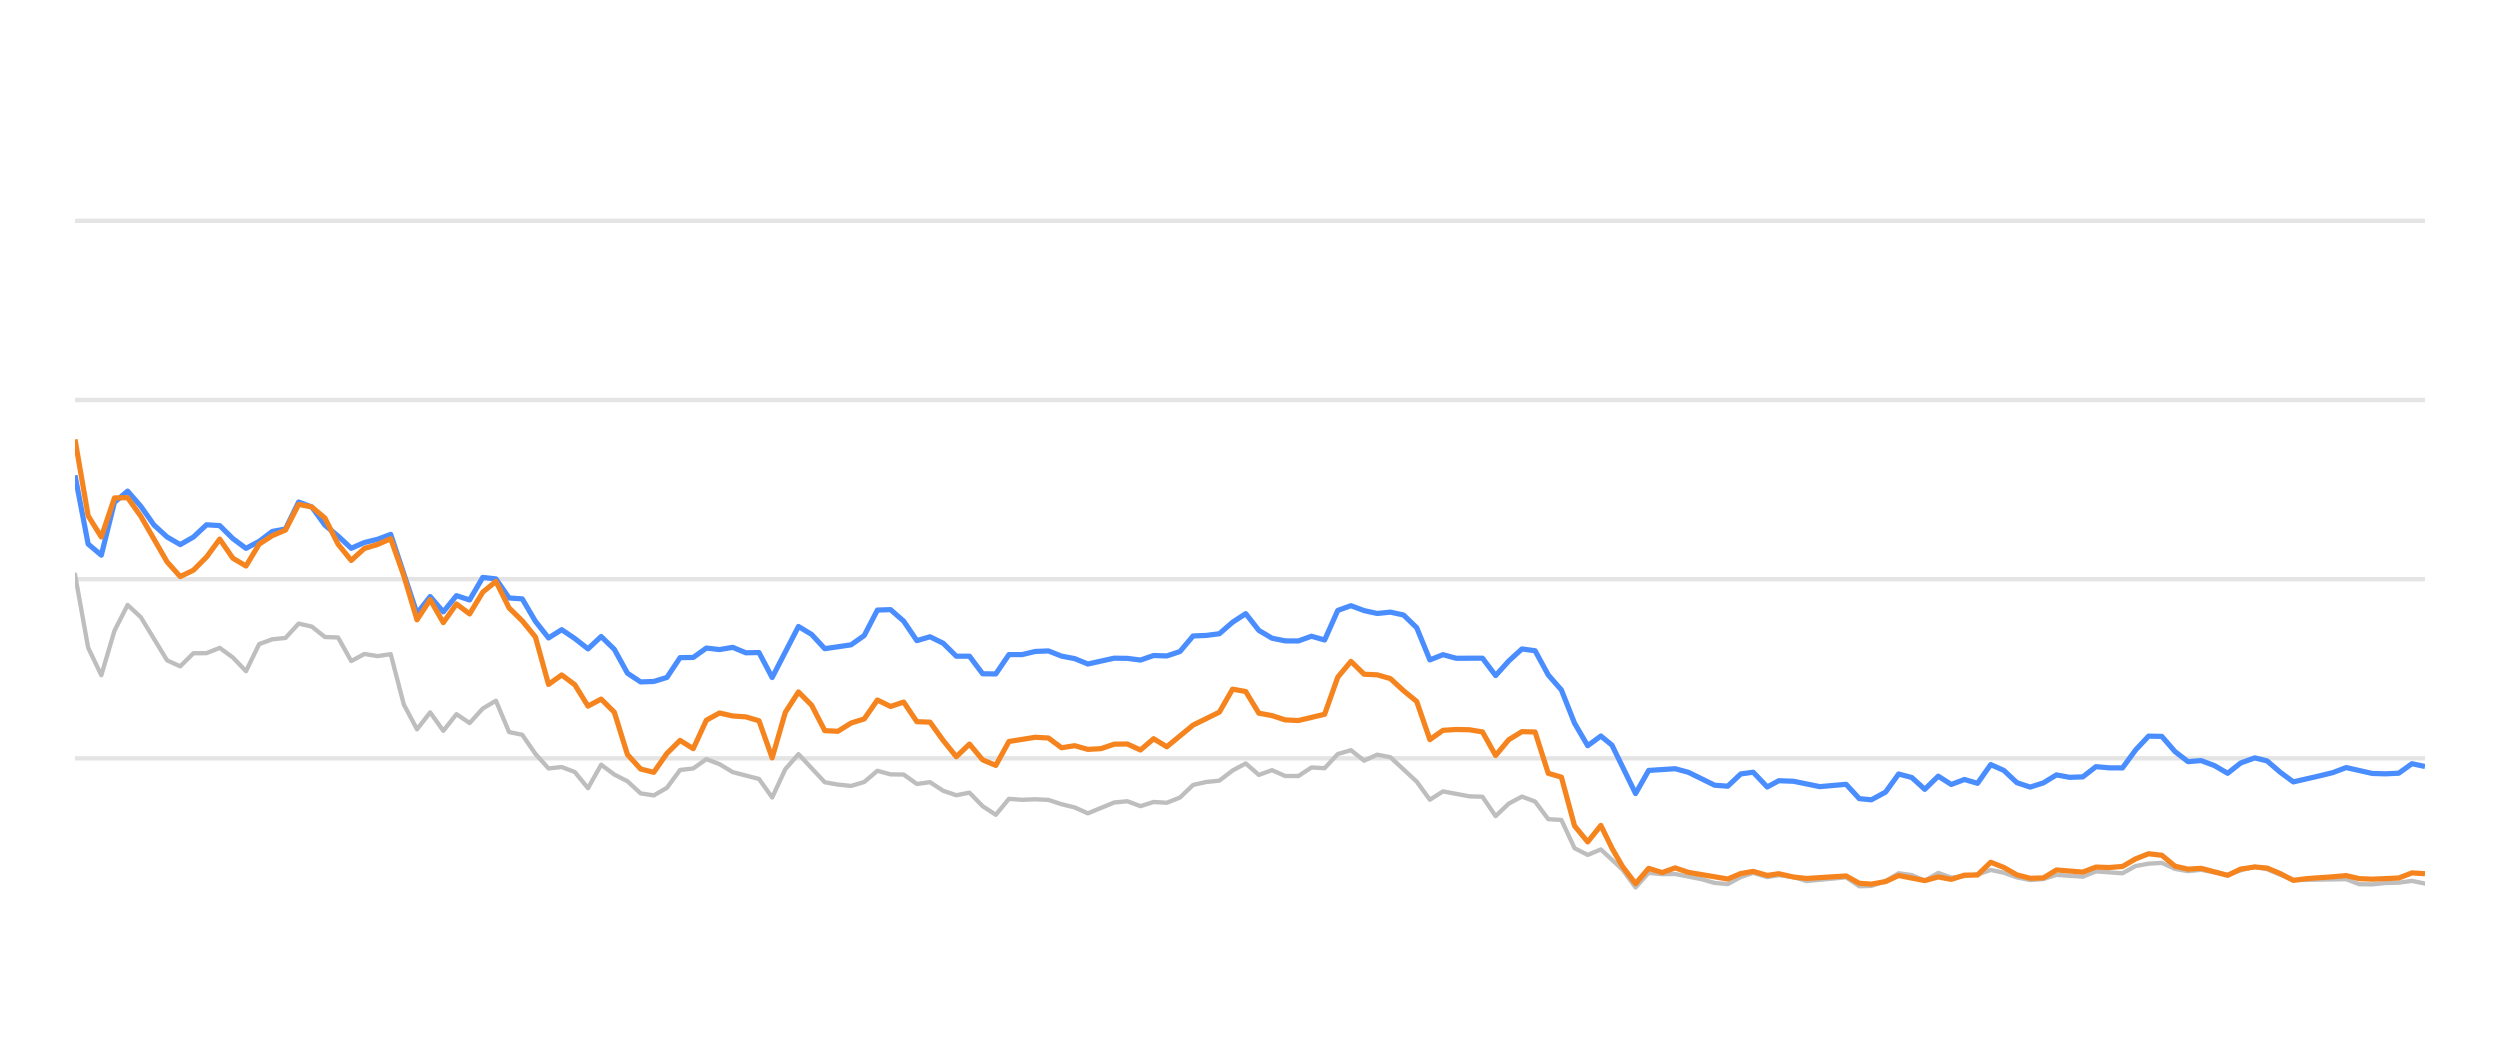
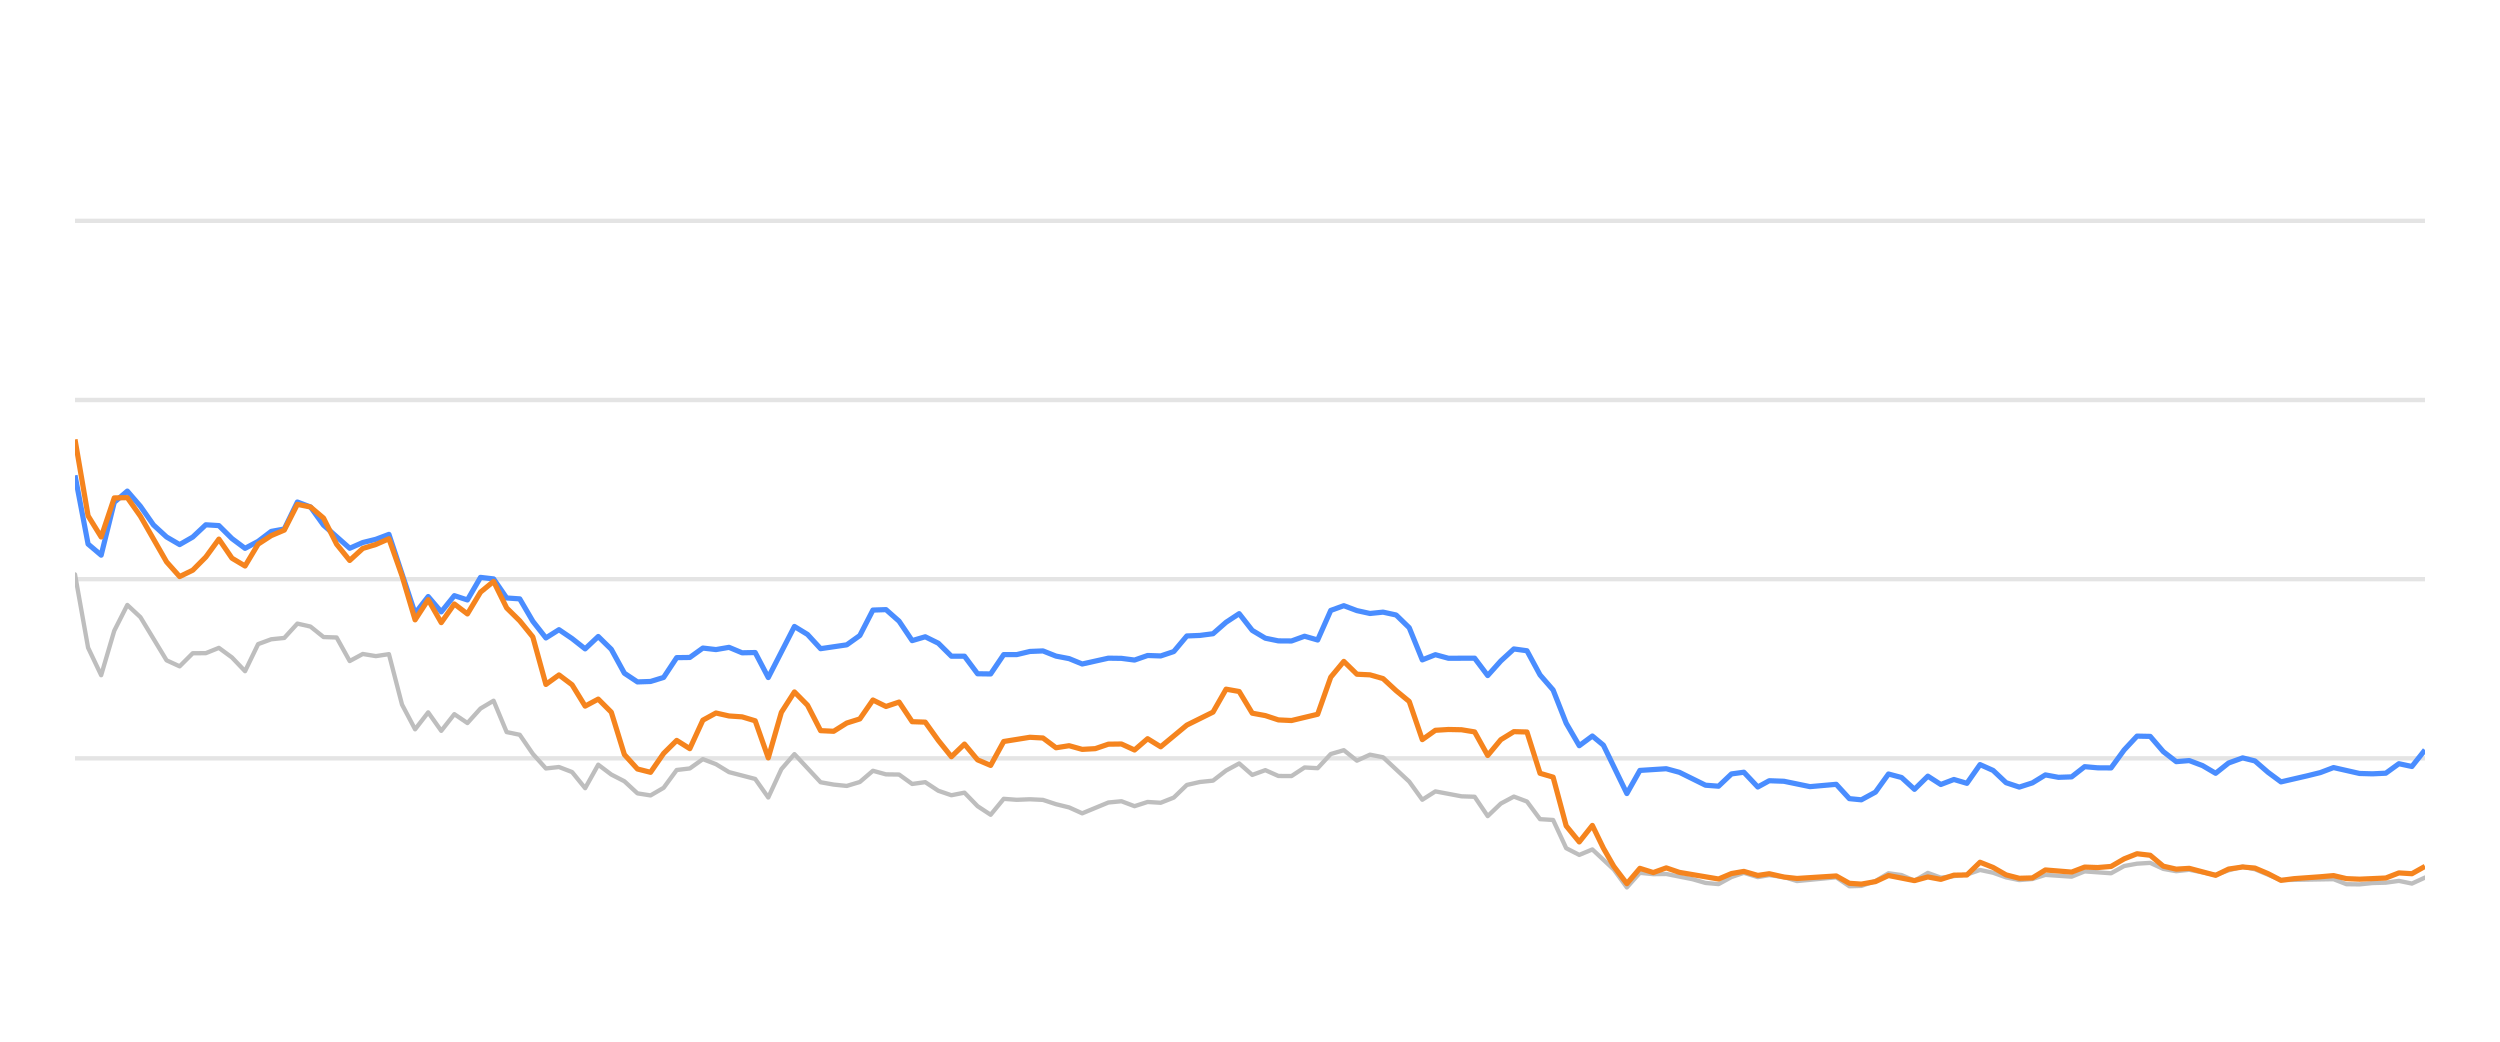
<svg xmlns="http://www.w3.org/2000/svg" width="288pt" height="120pt" viewBox="0 0 288 120" version="1.1">
  <defs>
    <style type="text/css">*{stroke-linejoin: round; stroke-linecap: butt}</style>
  </defs>
  <g id="figure_1">
    <g id="patch_1">
      <path d="M 0 120  L 288 120  L 288 0  L 0 0  L 0 120  z " style="fill: none; opacity: 0" />
    </g>
    <g id="axes_1">
      <g id="patch_2">
        <path d="M 8.64 108  L 279.36 108  L 279.36 4.8  L 8.64 4.8  L 8.64 108  z " style="fill: none" />
      </g>
      <g id="matplotlib.axis_1" />
      <g id="matplotlib.axis_2" />
      <g id="line2d_1">
-         <path d="M 8.64 87.36  L 279.36 87.36  " clip-path="url(#p0fd5b072da)" style="fill: none; stroke: #b2b2b2; stroke-opacity: 0.35; stroke-width: 0.5; stroke-linecap: square" />
+         <path d="M 8.64 87.36  L 279.36 87.36  " clip-path="url(#pd68528c1a7)" style="fill: none; stroke: #b2b2b2; stroke-opacity: 0.35; stroke-width: 0.5; stroke-linecap: square" />
      </g>
      <g id="line2d_2">
-         <path d="M 8.64 66.72  L 279.36 66.72  " clip-path="url(#p0fd5b072da)" style="fill: none; stroke: #b2b2b2; stroke-opacity: 0.35; stroke-width: 0.5; stroke-linecap: square" />
+         <path d="M 8.64 66.72  L 279.36 66.72  " clip-path="url(#pd68528c1a7)" style="fill: none; stroke: #b2b2b2; stroke-opacity: 0.35; stroke-width: 0.5; stroke-linecap: square" />
      </g>
      <g id="line2d_3">
-         <path d="M 8.64 46.08  L 279.36 46.08  " clip-path="url(#p0fd5b072da)" style="fill: none; stroke: #b2b2b2; stroke-opacity: 0.35; stroke-width: 0.5; stroke-linecap: square" />
+         <path d="M 8.64 46.08  L 279.36 46.08  " clip-path="url(#pd68528c1a7)" style="fill: none; stroke: #b2b2b2; stroke-opacity: 0.35; stroke-width: 0.5; stroke-linecap: square" />
      </g>
      <g id="line2d_4">
-         <path d="M 8.64 25.44  L 279.36 25.44  " clip-path="url(#p0fd5b072da)" style="fill: none; stroke: #b2b2b2; stroke-opacity: 0.35; stroke-width: 0.5; stroke-linecap: square" />
+         <path d="M 8.64 25.44  L 279.36 25.44  " clip-path="url(#pd68528c1a7)" style="fill: none; stroke: #b2b2b2; stroke-opacity: 0.35; stroke-width: 0.5; stroke-linecap: square" />
      </g>
      <g id="line2d_5">
-         <path d="M 8.64 66.173  L 10.155 74.615  L 11.671 77.783  L 13.186 72.664  L 14.701 69.692  L 16.217 71.096  L 19.247 76.07  L 20.763 76.761  L 22.278 75.255  L 23.793 75.244  L 25.309 74.635  L 26.824 75.74  L 28.339 77.319  L 29.855 74.202  L 31.37 73.645  L 32.885 73.49  L 34.401 71.839  L 35.916 72.179  L 37.431 73.387  L 38.947 73.438  L 40.462 76.152  L 41.977 75.337  L 43.493 75.585  L 45.008 75.358  L 46.523 81.168  L 48.039 84.016  L 49.554 82.066  L 51.069 84.192  L 52.585 82.272  L 54.1 83.294  L 55.615 81.622  L 57.131 80.724  L 58.646 84.336  L 60.161 84.646  L 61.677 86.844  L 63.192 88.526  L 64.707 88.361  L 66.223 88.939  L 67.738 90.797  L 69.253 88.093  L 70.769 89.228  L 72.284 90.002  L 73.799 91.395  L 75.315 91.632  L 76.83 90.755  L 78.345 88.702  L 79.861 88.526  L 81.376 87.453  L 82.891 88.031  L 84.407 88.949  L 87.437 89.734  L 88.953 91.87  L 90.468 88.609  L 91.983 86.875  L 95.014 90.115  L 96.529 90.384  L 98.045 90.539  L 99.56 90.084  L 101.076 88.794  L 102.591 89.207  L 104.106 89.228  L 105.622 90.312  L 107.137 90.105  L 108.652 91.096  L 110.168 91.612  L 111.683 91.313  L 113.198 92.871  L 114.714 93.862  L 116.229 92.025  L 117.744 92.138  L 119.26 92.076  L 120.775 92.148  L 122.29 92.644  L 123.806 93.015  L 125.321 93.696  L 128.352 92.448  L 129.867 92.303  L 131.382 92.871  L 132.898 92.386  L 134.413 92.479  L 135.928 91.88  L 137.444 90.425  L 138.959 90.084  L 140.474 89.93  L 141.99 88.764  L 143.505 87.948  L 145.02 89.269  L 146.536 88.722  L 148.051 89.393  L 149.566 89.403  L 151.082 88.413  L 152.597 88.495  L 154.112 86.865  L 155.628 86.421  L 157.143 87.628  L 158.658 86.937  L 160.174 87.236  L 163.204 90.043  L 164.72 92.128  L 166.235 91.168  L 169.266 91.736  L 170.781 91.787  L 172.296 94.016  L 173.812 92.572  L 175.327 91.767  L 176.842 92.334  L 178.358 94.367  L 179.873 94.46  L 181.388 97.711  L 182.904 98.485  L 184.419 97.855  L 186.903 100.167  L 188.417 102.231  L 189.926 100.549  L 191.476 100.704  L 192.979 100.683  L 196.015 101.282  L 197.525 101.715  L 199.04 101.849  L 200.537 101.034  L 201.972 100.549  L 203.585 101.044  L 204.91 100.817  L 206.613 101.034  L 208.126 101.498  L 212.672 101.065  L 214.192 102.097  L 215.579 102.056  L 217.217 101.498  L 218.725 100.601  L 220.238 100.807  L 221.735 101.457  L 223.285 100.559  L 224.785 101.106  L 227.81 100.745  L 229.329 100.219  L 230.844 100.539  L 232.347 101.075  L 233.877 101.385  L 235.397 101.261  L 236.903 100.786  L 239.939 100.993  L 241.451 100.384  L 244.509 100.601  L 246.029 99.765  L 247.517 99.496  L 249.044 99.403  L 250.56 100.095  L 252.061 100.363  L 253.567 100.198  L 256.624 100.797  L 258.125 100.26  L 259.754 99.837  L 261.174 100.136  L 264.193 101.385  L 270.282 101.282  L 271.778 101.86  L 273.295 101.88  L 274.797 101.725  L 276.335 101.684  L 277.855 101.478  L 279.36 101.787  L 279.36 101.787  " clip-path="url(#p0fd5b072da)" style="fill: none; stroke: #bebebe; stroke-width: 0.5; stroke-linecap: round" />
+         <path d="M 8.64 66.173  L 10.147 74.615  L 11.654 77.783  L 13.161 72.664  L 14.668 69.692  L 16.174 71.096  L 19.188 76.07  L 20.695 76.761  L 22.202 75.255  L 23.709 75.244  L 25.216 74.635  L 26.723 75.74  L 28.23 77.319  L 29.736 74.202  L 31.243 73.645  L 32.75 73.49  L 34.257 71.839  L 35.764 72.179  L 37.271 73.387  L 38.778 73.438  L 40.285 76.152  L 41.792 75.337  L 43.298 75.585  L 44.805 75.358  L 46.312 81.168  L 47.819 84.016  L 49.326 82.066  L 50.833 84.192  L 52.34 82.272  L 53.847 83.294  L 55.354 81.622  L 56.86 80.724  L 58.367 84.336  L 59.874 84.646  L 61.381 86.844  L 62.888 88.526  L 64.395 88.361  L 65.902 88.939  L 67.409 90.797  L 68.916 88.093  L 70.422 89.228  L 71.929 90.002  L 73.436 91.395  L 74.943 91.632  L 76.45 90.755  L 77.957 88.702  L 79.464 88.526  L 80.971 87.453  L 82.478 88.031  L 83.984 88.949  L 86.998 89.734  L 88.505 91.87  L 90.012 88.609  L 91.519 86.875  L 94.533 90.115  L 96.039 90.384  L 97.546 90.539  L 99.053 90.084  L 100.56 88.794  L 102.067 89.207  L 103.574 89.228  L 105.081 90.312  L 106.588 90.105  L 108.095 91.096  L 109.601 91.612  L 111.108 91.313  L 112.615 92.871  L 114.122 93.862  L 115.629 92.025  L 117.136 92.138  L 118.643 92.076  L 120.15 92.148  L 121.657 92.644  L 123.163 93.015  L 124.67 93.696  L 127.684 92.448  L 129.191 92.303  L 130.698 92.871  L 132.205 92.386  L 133.712 92.479  L 135.219 91.88  L 136.725 90.425  L 138.232 90.084  L 139.739 89.93  L 141.246 88.764  L 142.753 87.948  L 144.26 89.269  L 145.767 88.722  L 147.274 89.393  L 148.781 89.403  L 150.287 88.413  L 151.794 88.495  L 153.301 86.865  L 154.808 86.421  L 156.315 87.628  L 157.822 86.937  L 159.329 87.236  L 162.343 90.043  L 163.849 92.128  L 165.356 91.168  L 168.37 91.736  L 169.877 91.787  L 171.384 94.016  L 172.891 92.572  L 174.398 91.767  L 175.905 92.334  L 177.411 94.367  L 178.918 94.46  L 180.425 97.711  L 181.932 98.485  L 183.439 97.855  L 185.909 100.167  L 187.415 102.231  L 188.915 100.549  L 190.457 100.704  L 191.951 100.683  L 194.97 101.282  L 196.472 101.715  L 197.978 101.849  L 199.467 101.034  L 200.894 100.549  L 202.498 101.044  L 203.815 100.817  L 205.509 101.034  L 207.014 101.498  L 211.534 101.065  L 213.046 102.097  L 214.425 102.056  L 216.054 101.498  L 217.554 100.601  L 219.058 100.807  L 220.547 101.457  L 222.088 100.559  L 223.58 101.106  L 226.589 100.745  L 228.099 100.219  L 229.605 100.539  L 231.1 101.075  L 232.622 101.385  L 234.133 101.261  L 235.63 100.786  L 238.649 100.993  L 240.153 100.384  L 243.194 100.601  L 244.705 99.765  L 246.186 99.496  L 247.704 99.403  L 249.211 100.095  L 250.704 100.363  L 252.202 100.198  L 255.241 100.797  L 256.734 100.26  L 258.354 99.837  L 259.766 100.136  L 262.768 101.385  L 268.824 101.282  L 270.311 101.86  L 271.819 101.88  L 273.313 101.725  L 274.843 101.684  L 276.354 101.478  L 277.851 101.787  L 279.36 101.096  L 279.36 101.096  " clip-path="url(#pd68528c1a7)" style="fill: none; stroke: #bebebe; stroke-width: 0.5; stroke-linecap: round" />
      </g>
      <g id="line2d_6">
-         <path d="M 8.64 54.759  L 10.155 62.675  L 11.671 63.954  L 13.186 57.865  L 14.701 56.575  L 16.217 58.32  L 17.732 60.476  L 19.247 61.859  L 20.763 62.736  L 22.278 61.87  L 23.793 60.456  L 25.309 60.549  L 26.824 62.045  L 28.339 63.17  L 29.855 62.365  L 31.37 61.219  L 32.885 60.941  L 34.401 57.834  L 35.916 58.402  L 37.431 60.497  L 38.947 61.756  L 40.462 63.16  L 41.977 62.499  L 43.493 62.128  L 45.008 61.56  L 48.039 70.662  L 49.554 68.722  L 51.069 70.487  L 52.585 68.619  L 54.1 69.114  L 55.615 66.514  L 57.131 66.689  L 58.646 68.887  L 60.161 68.99  L 61.677 71.57  L 63.192 73.49  L 64.707 72.54  L 66.223 73.562  L 67.738 74.749  L 69.253 73.325  L 70.769 74.801  L 72.284 77.556  L 73.799 78.557  L 75.315 78.505  L 76.83 78.041  L 78.345 75.76  L 79.861 75.74  L 81.376 74.656  L 82.891 74.832  L 84.407 74.574  L 85.922 75.203  L 87.437 75.172  L 88.953 78.051  L 91.983 72.169  L 93.499 73.087  L 95.014 74.728  L 98.045 74.285  L 99.56 73.211  L 101.076 70.28  L 102.591 70.229  L 104.106 71.56  L 105.622 73.8  L 107.137 73.356  L 108.652 74.099  L 110.168 75.595  L 111.683 75.595  L 113.198 77.618  L 114.714 77.639  L 116.229 75.409  L 117.744 75.409  L 119.26 75.048  L 120.775 74.986  L 122.29 75.585  L 123.806 75.874  L 125.321 76.493  L 128.352 75.822  L 129.867 75.843  L 131.382 76.039  L 132.898 75.513  L 134.413 75.564  L 135.928 75.059  L 137.444 73.263  L 138.959 73.201  L 140.474 73.005  L 141.99 71.684  L 143.505 70.693  L 145.02 72.623  L 146.536 73.521  L 148.051 73.83  L 149.566 73.841  L 151.082 73.294  L 152.597 73.727  L 154.112 70.322  L 155.628 69.775  L 157.143 70.342  L 158.658 70.673  L 160.174 70.518  L 161.689 70.848  L 163.204 72.313  L 164.72 76.018  L 166.235 75.42  L 167.75 75.833  L 170.781 75.822  L 172.296 77.824  L 173.812 76.142  L 175.327 74.759  L 176.842 74.966  L 178.358 77.752  L 179.873 79.486  L 181.388 83.315  L 182.904 85.905  L 184.419 84.79  L 185.698 85.843  L 188.417 91.416  L 189.926 88.753  L 192.979 88.557  L 194.503 88.97  L 197.525 90.456  L 199.04 90.57  L 200.537 89.156  L 201.972 88.96  L 203.585 90.662  L 204.91 89.94  L 206.613 90.002  L 209.633 90.621  L 212.672 90.353  L 214.192 92.004  L 215.579 92.138  L 217.217 91.251  L 218.725 89.166  L 220.238 89.568  L 221.735 90.931  L 223.285 89.414  L 224.785 90.373  L 226.304 89.796  L 227.81 90.239  L 229.329 88.082  L 230.844 88.753  L 232.347 90.167  L 233.877 90.673  L 235.397 90.188  L 236.903 89.269  L 238.418 89.548  L 239.939 89.496  L 241.451 88.32  L 242.965 88.454  L 244.509 88.464  L 246.029 86.39  L 247.517 84.801  L 249.044 84.832  L 250.56 86.586  L 252.061 87.742  L 253.567 87.618  L 255.105 88.196  L 256.624 89.083  L 258.125 87.897  L 259.754 87.308  L 261.174 87.659  L 262.692 88.97  L 264.193 90.074  L 267.248 89.372  L 268.754 89.001  L 270.282 88.423  L 273.295 89.104  L 274.797 89.145  L 276.335 89.073  L 277.855 87.979  L 279.36 88.299  L 279.36 88.299  " clip-path="url(#p0fd5b072da)" style="fill: none; stroke: #4a8dff; stroke-width: 0.6" />
+         <path d="M 8.64 54.759  L 10.147 62.675  L 11.654 63.954  L 13.161 57.865  L 14.668 56.575  L 16.174 58.32  L 17.681 60.476  L 19.188 61.859  L 20.695 62.736  L 22.202 61.87  L 23.709 60.456  L 25.216 60.549  L 26.723 62.045  L 28.23 63.17  L 29.736 62.365  L 31.243 61.219  L 32.75 60.941  L 34.257 57.834  L 35.764 58.402  L 37.271 60.497  L 40.285 63.16  L 41.792 62.499  L 43.298 62.128  L 44.805 61.56  L 47.819 70.662  L 49.326 68.722  L 50.833 70.487  L 52.34 68.619  L 53.847 69.114  L 55.354 66.514  L 56.86 66.689  L 58.367 68.887  L 59.874 68.99  L 61.381 71.57  L 62.888 73.49  L 64.395 72.54  L 65.902 73.562  L 67.409 74.749  L 68.916 73.325  L 70.422 74.801  L 71.929 77.556  L 73.436 78.557  L 74.943 78.505  L 76.45 78.041  L 77.957 75.76  L 79.464 75.74  L 80.971 74.656  L 82.478 74.832  L 83.984 74.574  L 85.491 75.203  L 86.998 75.172  L 88.505 78.051  L 91.519 72.169  L 93.026 73.087  L 94.533 74.728  L 97.546 74.285  L 99.053 73.211  L 100.56 70.28  L 102.067 70.229  L 103.574 71.56  L 105.081 73.8  L 106.588 73.356  L 108.095 74.099  L 109.601 75.595  L 111.108 75.595  L 112.615 77.618  L 114.122 77.639  L 115.629 75.409  L 117.136 75.409  L 118.643 75.048  L 120.15 74.986  L 121.657 75.585  L 123.163 75.874  L 124.67 76.493  L 127.684 75.822  L 129.191 75.843  L 130.698 76.039  L 132.205 75.513  L 133.712 75.564  L 135.219 75.059  L 136.725 73.263  L 138.232 73.201  L 139.739 73.005  L 141.246 71.684  L 142.753 70.693  L 144.26 72.623  L 145.767 73.521  L 147.274 73.83  L 148.781 73.841  L 150.287 73.294  L 151.794 73.727  L 153.301 70.322  L 154.808 69.775  L 156.315 70.342  L 157.822 70.673  L 159.329 70.518  L 160.836 70.848  L 162.343 72.313  L 163.849 76.018  L 165.356 75.42  L 166.863 75.833  L 169.877 75.822  L 171.384 77.824  L 172.891 76.142  L 174.398 74.759  L 175.905 74.966  L 177.411 77.752  L 178.918 79.486  L 180.425 83.315  L 181.932 85.905  L 183.439 84.79  L 184.711 85.843  L 187.415 91.416  L 188.915 88.753  L 191.951 88.557  L 193.466 88.97  L 196.472 90.456  L 197.978 90.57  L 199.467 89.156  L 200.894 88.96  L 202.498 90.662  L 203.815 89.94  L 205.509 90.002  L 208.512 90.621  L 211.534 90.353  L 213.046 92.004  L 214.425 92.138  L 216.054 91.251  L 217.554 89.166  L 219.058 89.568  L 220.547 90.931  L 222.088 89.414  L 223.58 90.373  L 225.09 89.796  L 226.589 90.239  L 228.099 88.082  L 229.605 88.753  L 231.1 90.167  L 232.622 90.673  L 234.133 90.188  L 235.63 89.269  L 237.137 89.548  L 238.649 89.496  L 240.153 88.32  L 241.658 88.454  L 243.194 88.464  L 244.705 86.39  L 246.186 84.801  L 247.704 84.832  L 249.211 86.586  L 250.704 87.742  L 252.202 87.618  L 253.731 88.196  L 255.241 89.083  L 256.734 87.897  L 258.354 87.308  L 259.766 87.659  L 261.275 88.97  L 262.768 90.074  L 265.806 89.372  L 267.304 89.001  L 268.824 88.423  L 271.819 89.104  L 273.313 89.145  L 274.843 89.073  L 276.354 87.979  L 277.851 88.299  L 279.36 86.39  L 279.36 86.39  " clip-path="url(#pd68528c1a7)" style="fill: none; stroke: #4a8dff; stroke-width: 0.6" />
      </g>
      <g id="line2d_7">
-         <path d="M 8.64 50.621  L 10.155 59.424  L 11.671 61.859  L 13.186 57.36  L 14.701 57.329  L 16.217 59.465  L 19.247 64.728  L 20.763 66.421  L 22.278 65.688  L 23.793 64.171  L 25.309 62.107  L 26.824 64.305  L 28.339 65.203  L 29.855 62.685  L 31.37 61.704  L 32.885 61.065  L 34.401 58.103  L 35.916 58.402  L 37.431 59.682  L 38.947 62.695  L 40.462 64.563  L 41.977 63.18  L 43.493 62.726  L 45.008 62.066  L 46.523 66.338  L 48.039 71.405  L 49.554 69.083  L 51.069 71.725  L 52.585 69.579  L 54.1 70.724  L 55.615 68.216  L 57.131 66.978  L 58.646 70.033  L 60.161 71.519  L 61.677 73.376  L 63.192 78.846  L 64.707 77.752  L 66.223 78.887  L 67.738 81.343  L 69.253 80.538  L 70.769 82.045  L 72.284 86.927  L 73.799 88.588  L 75.315 88.97  L 76.83 86.792  L 78.345 85.296  L 79.861 86.245  L 81.376 82.964  L 82.891 82.138  L 84.407 82.479  L 85.922 82.582  L 87.437 83.036  L 88.953 87.308  L 90.468 82.066  L 91.983 79.713  L 93.499 81.24  L 95.014 84.171  L 96.529 84.243  L 98.045 83.294  L 99.56 82.819  L 101.076 80.642  L 102.591 81.385  L 104.106 80.879  L 105.622 83.139  L 107.137 83.191  L 108.652 85.296  L 110.168 87.174  L 111.683 85.719  L 113.198 87.535  L 114.714 88.175  L 116.229 85.42  L 119.26 84.935  L 120.775 85.017  L 122.29 86.142  L 123.806 85.905  L 125.321 86.328  L 126.836 86.245  L 128.352 85.729  L 129.867 85.709  L 131.382 86.4  L 132.898 85.1  L 134.413 86.029  L 137.444 83.531  L 140.474 82.035  L 141.99 79.393  L 143.505 79.661  L 145.02 82.159  L 146.536 82.437  L 148.051 82.933  L 149.566 83.005  L 152.597 82.283  L 154.112 78.01  L 155.628 76.194  L 157.143 77.67  L 158.658 77.742  L 160.174 78.175  L 161.689 79.568  L 163.204 80.807  L 164.72 85.203  L 166.235 84.13  L 167.75 84.037  L 169.266 84.068  L 170.781 84.316  L 172.296 87.03  L 173.812 85.213  L 175.327 84.285  L 176.842 84.326  L 178.358 89.083  L 179.873 89.527  L 181.388 95.141  L 182.904 96.989  L 184.419 95.09  L 185.698 97.711  L 186.903 99.806  L 188.417 101.798  L 189.926 100.033  L 191.476 100.518  L 192.979 99.981  L 194.503 100.497  L 199.04 101.261  L 200.537 100.632  L 201.972 100.384  L 203.585 100.848  L 204.91 100.652  L 206.613 101.034  L 208.126 101.199  L 212.672 100.91  L 214.192 101.756  L 215.579 101.849  L 217.217 101.56  L 218.725 100.859  L 221.735 101.447  L 223.285 101.024  L 224.785 101.302  L 226.304 100.817  L 227.81 100.797  L 229.329 99.331  L 230.844 99.93  L 232.347 100.786  L 233.877 101.178  L 235.397 101.137  L 236.903 100.219  L 239.939 100.466  L 241.451 99.888  L 242.965 99.94  L 244.509 99.816  L 246.029 98.939  L 247.517 98.351  L 249.044 98.526  L 250.56 99.785  L 252.061 100.126  L 253.567 100.033  L 256.624 100.838  L 258.125 100.116  L 259.754 99.878  L 261.174 100.002  L 262.692 100.642  L 264.193 101.416  L 265.729 101.22  L 268.754 101.003  L 270.282 100.869  L 271.778 101.22  L 273.295 101.282  L 276.335 101.148  L 277.855 100.559  L 279.36 100.652  L 279.36 100.652  " clip-path="url(#p0fd5b072da)" style="fill: none; stroke: #f5841e; stroke-width: 0.6" />
+         <path d="M 8.64 50.621  L 10.147 59.424  L 11.654 61.859  L 13.161 57.36  L 14.668 57.329  L 16.174 59.465  L 19.188 64.728  L 20.695 66.421  L 22.202 65.688  L 23.709 64.171  L 25.216 62.107  L 26.723 64.305  L 28.23 65.203  L 29.736 62.685  L 31.243 61.704  L 32.75 61.065  L 34.257 58.103  L 35.764 58.402  L 37.271 59.682  L 38.778 62.695  L 40.285 64.563  L 41.792 63.18  L 43.298 62.726  L 44.805 62.066  L 46.312 66.338  L 47.819 71.405  L 49.326 69.083  L 50.833 71.725  L 52.34 69.579  L 53.847 70.724  L 55.354 68.216  L 56.86 66.978  L 58.367 70.033  L 59.874 71.519  L 61.381 73.376  L 62.888 78.846  L 64.395 77.752  L 65.902 78.887  L 67.409 81.343  L 68.916 80.538  L 70.422 82.045  L 71.929 86.927  L 73.436 88.588  L 74.943 88.97  L 76.45 86.792  L 77.957 85.296  L 79.464 86.245  L 80.971 82.964  L 82.478 82.138  L 83.984 82.479  L 85.491 82.582  L 86.998 83.036  L 88.505 87.308  L 90.012 82.066  L 91.519 79.713  L 93.026 81.24  L 94.533 84.171  L 96.039 84.243  L 97.546 83.294  L 99.053 82.819  L 100.56 80.642  L 102.067 81.385  L 103.574 80.879  L 105.081 83.139  L 106.588 83.191  L 108.095 85.296  L 109.601 87.174  L 111.108 85.719  L 112.615 87.535  L 114.122 88.175  L 115.629 85.42  L 118.643 84.935  L 120.15 85.017  L 121.657 86.142  L 123.163 85.905  L 124.67 86.328  L 126.177 86.245  L 127.684 85.729  L 129.191 85.709  L 130.698 86.4  L 132.205 85.1  L 133.712 86.029  L 136.725 83.531  L 139.739 82.035  L 141.246 79.393  L 142.753 79.661  L 144.26 82.159  L 145.767 82.437  L 147.274 82.933  L 148.781 83.005  L 151.794 82.283  L 153.301 78.01  L 154.808 76.194  L 156.315 77.67  L 157.822 77.742  L 159.329 78.175  L 160.836 79.568  L 162.343 80.807  L 163.849 85.203  L 165.356 84.13  L 166.863 84.037  L 168.37 84.068  L 169.877 84.316  L 171.384 87.03  L 172.891 85.213  L 174.398 84.285  L 175.905 84.326  L 177.411 89.083  L 178.918 89.527  L 180.425 95.141  L 181.932 96.989  L 183.439 95.09  L 184.711 97.711  L 185.909 99.806  L 187.415 101.798  L 188.915 100.033  L 190.457 100.518  L 191.951 99.981  L 193.466 100.497  L 197.978 101.261  L 199.467 100.632  L 200.894 100.384  L 202.498 100.848  L 203.815 100.652  L 205.509 101.034  L 207.014 101.199  L 211.534 100.91  L 213.046 101.756  L 214.425 101.849  L 216.054 101.56  L 217.554 100.859  L 220.547 101.447  L 222.088 101.024  L 223.58 101.302  L 225.09 100.817  L 226.589 100.797  L 228.099 99.331  L 229.605 99.93  L 231.1 100.786  L 232.622 101.178  L 234.133 101.137  L 235.63 100.219  L 238.649 100.466  L 240.153 99.888  L 241.658 99.94  L 243.194 99.816  L 244.705 98.939  L 246.186 98.351  L 247.704 98.526  L 249.211 99.785  L 250.704 100.126  L 252.202 100.033  L 255.241 100.838  L 256.734 100.116  L 258.354 99.878  L 259.766 100.002  L 261.275 100.642  L 262.768 101.416  L 264.295 101.22  L 267.304 101.003  L 268.824 100.869  L 270.311 101.22  L 271.819 101.282  L 274.843 101.148  L 276.354 100.559  L 277.851 100.652  L 279.36 99.806  L 279.36 99.806  " clip-path="url(#pd68528c1a7)" style="fill: none; stroke: #f5841e; stroke-width: 0.6" />
      </g>
    </g>
  </g>
  <defs>
-     <clipPath id="p0fd5b072da">
+     <clipPath id="pd68528c1a7">
      <rect x="8.64" y="4.8" width="270.72" height="103.2" />
    </clipPath>
  </defs>
</svg>
